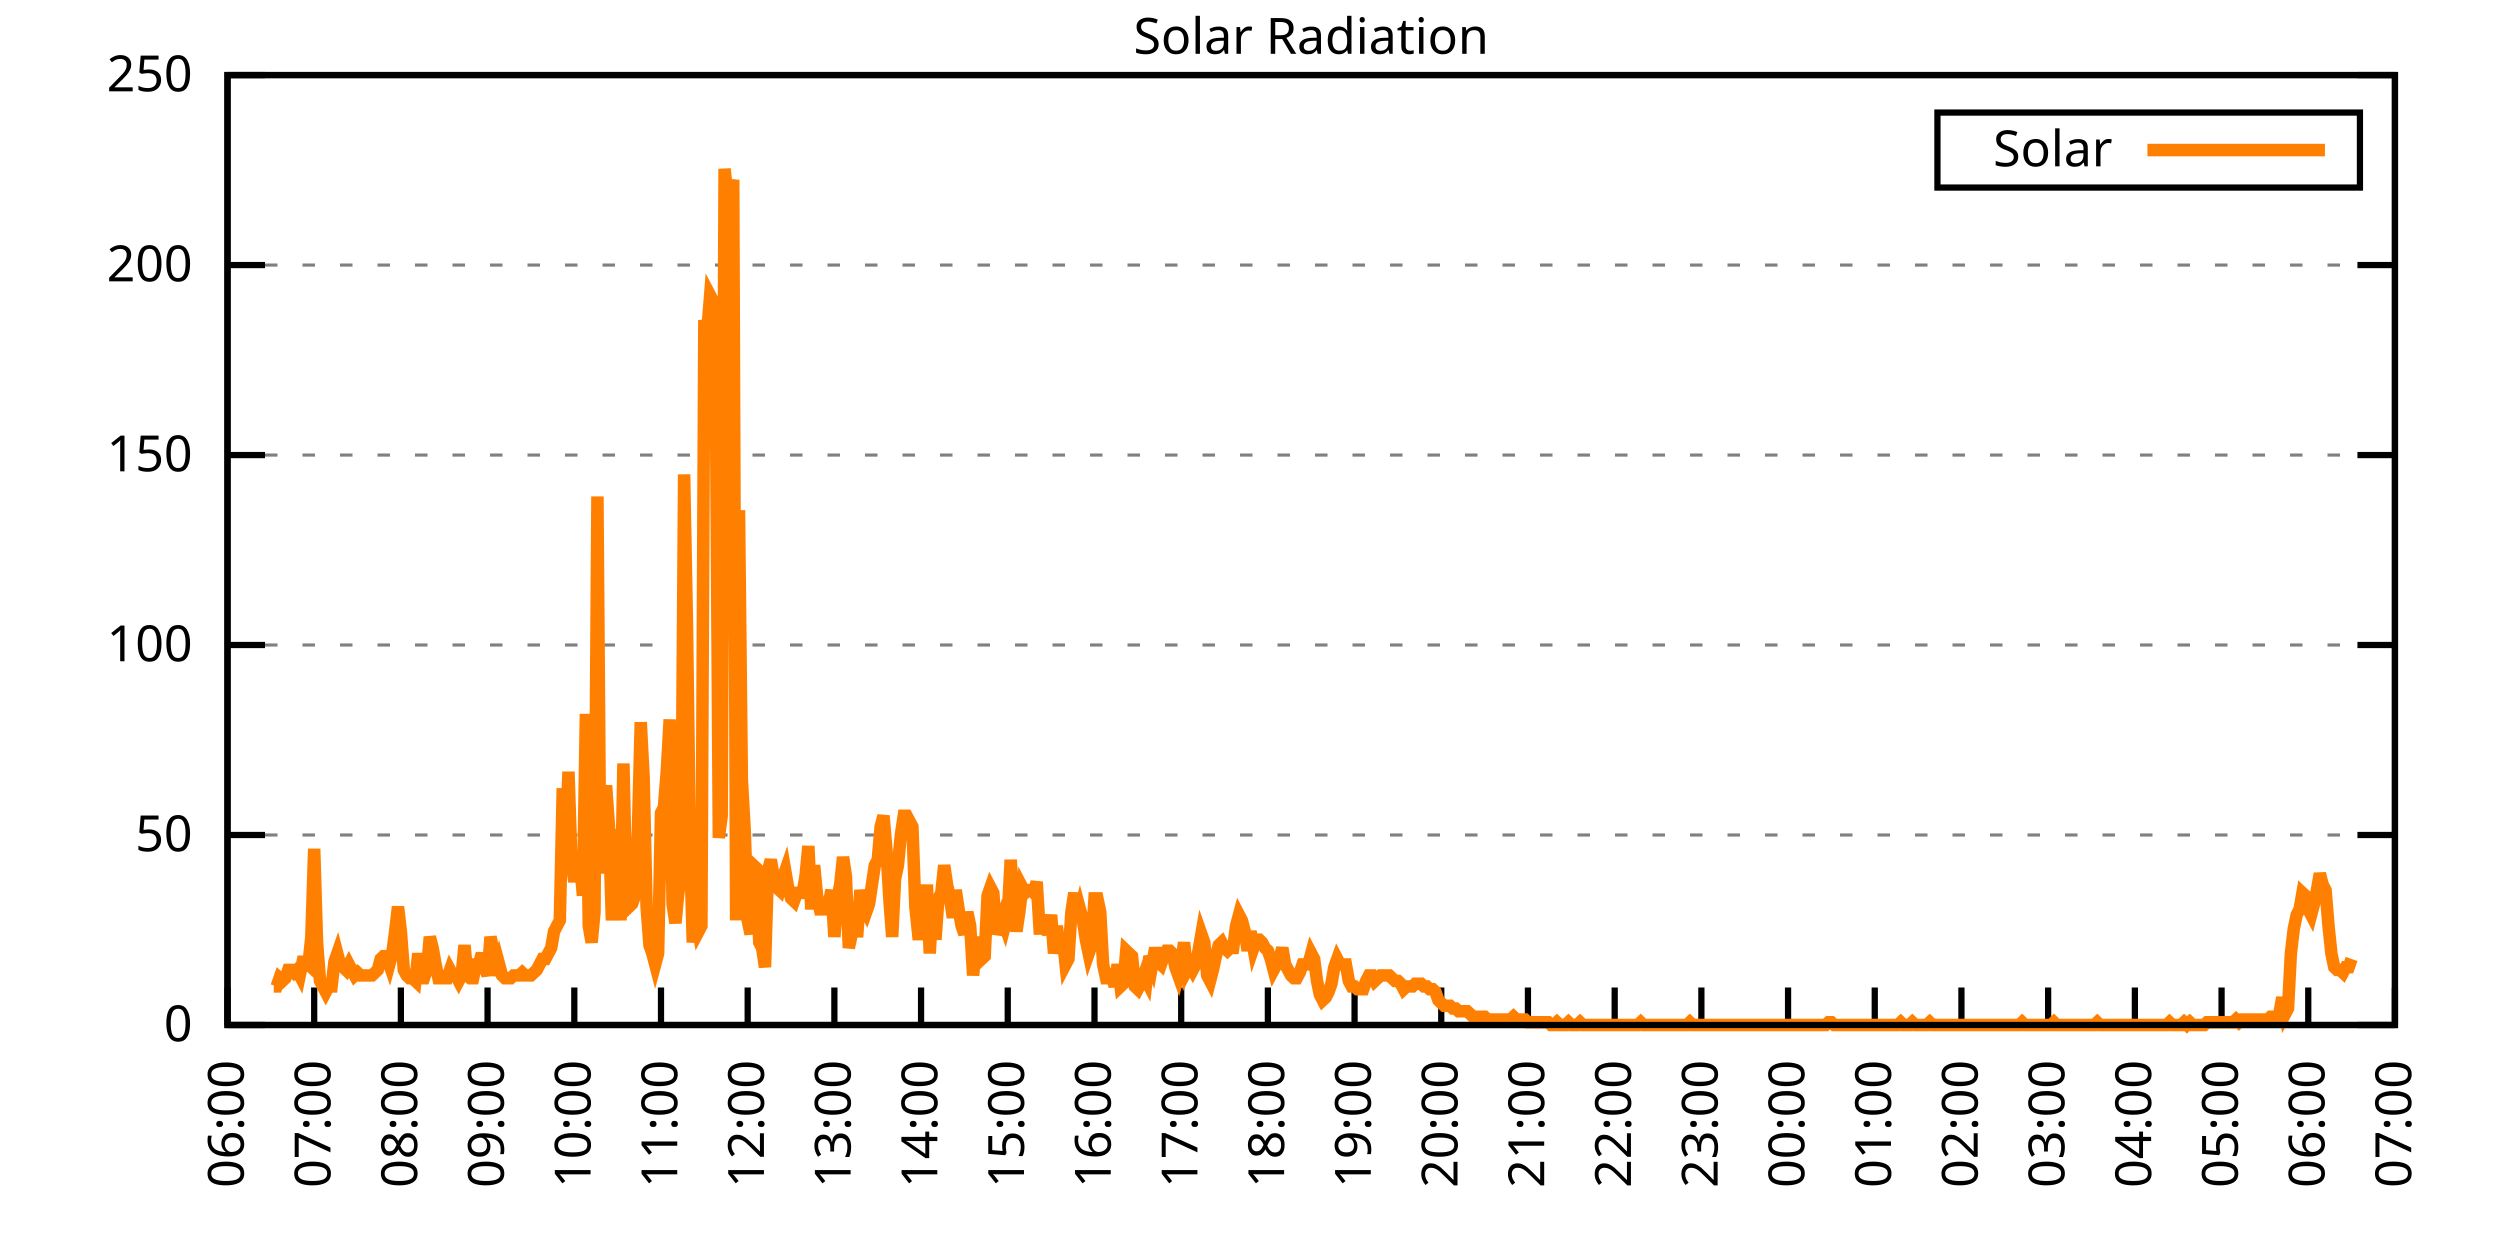
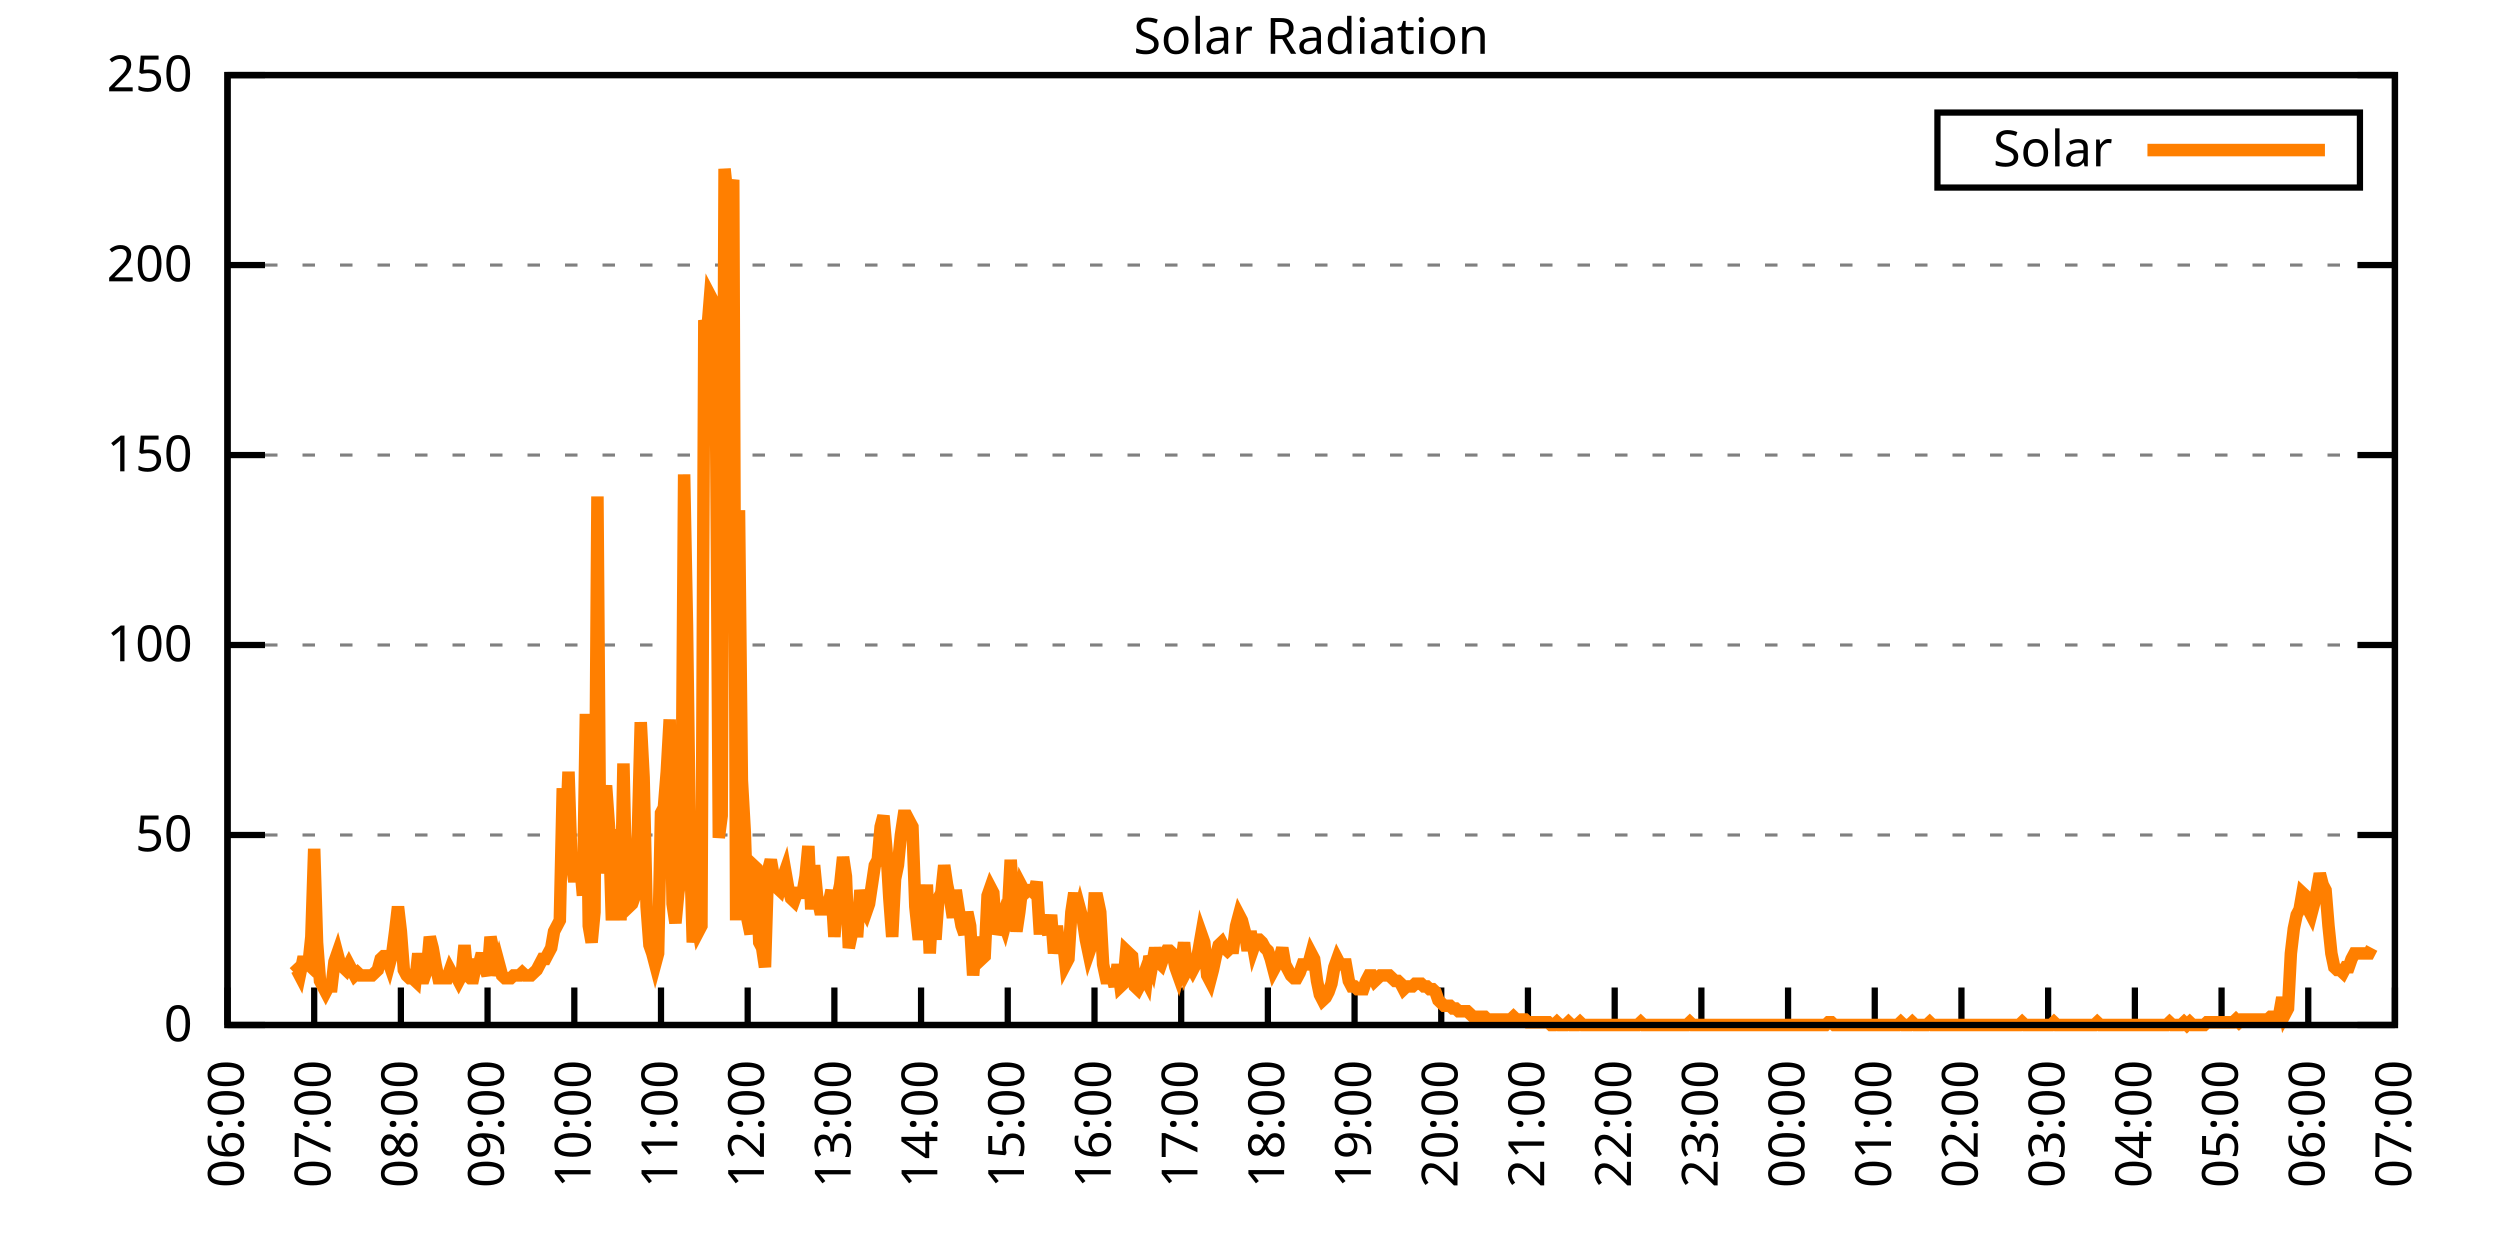
<svg xmlns="http://www.w3.org/2000/svg" xmlns:xlink="http://www.w3.org/1999/xlink" width="400" height="200" viewBox="0 0 400 200">
  <g id="gnuplot_canvas">
    <rect x="0" y="0" width="400" height="200" fill="none" />
    <defs>
      <circle id="gpDot" r="0.5" stroke-width="0.5" stroke="currentColor" />
      <path id="gpPt0" stroke-width="0.333" stroke="currentColor" d="M-1,0 h2 M0,-1 v2" />
      <path id="gpPt1" stroke-width="0.333" stroke="currentColor" d="M-1,-1 L1,1 M1,-1 L-1,1" />
      <path id="gpPt2" stroke-width="0.333" stroke="currentColor" d="M-1,0 L1,0 M0,-1 L0,1 M-1,-1 L1,1 M-1,1 L1,-1" />
      <rect id="gpPt3" stroke-width="0.333" stroke="currentColor" x="-1" y="-1" width="2" height="2" />
      <rect id="gpPt4" stroke-width="0.333" stroke="currentColor" fill="currentColor" x="-1" y="-1" width="2" height="2" />
      <circle id="gpPt5" stroke-width="0.333" stroke="currentColor" cx="0" cy="0" r="1" />
      <use xlink:href="#gpPt5" id="gpPt6" fill="currentColor" stroke="none" />
      <path id="gpPt7" stroke-width="0.333" stroke="currentColor" d="M0,-1.33 L-1.33,0.67 L1.33,0.67 z" />
      <use xlink:href="#gpPt7" id="gpPt8" fill="currentColor" stroke="none" />
      <use xlink:href="#gpPt7" id="gpPt9" stroke="currentColor" transform="rotate(180)" />
      <use xlink:href="#gpPt9" id="gpPt10" fill="currentColor" stroke="none" />
      <use xlink:href="#gpPt3" id="gpPt11" stroke="currentColor" transform="rotate(45)" />
      <use xlink:href="#gpPt11" id="gpPt12" fill="currentColor" stroke="none" />
      <path id="gpPt13" stroke-width="0.333" stroke="currentColor" d="M0,1.330 L1.265,0.411 L0.782,-1.067 L-0.782,-1.076 L-1.265,0.411 z" />
      <use xlink:href="#gpPt13" id="gpPt14" fill="currentColor" stroke="none" />
      <filter id="textbox" filterUnits="objectBoundingBox" x="0" y="0" height="1" width="1">
        <feFlood flood-color="white" flood-opacity="1" result="bgnd" />
        <feComposite in="SourceGraphic" in2="bgnd" operator="atop" />
      </filter>
      <filter id="greybox" filterUnits="objectBoundingBox" x="0" y="0" height="1" width="1">
        <feFlood flood-color="lightgrey" flood-opacity="1" result="grey" />
        <feComposite in="SourceGraphic" in2="grey" operator="atop" />
      </filter>
    </defs>
    <g fill="none" color="white" stroke="currentColor" stroke-width="1.00" stroke-linecap="butt" stroke-linejoin="miter">
</g>
    <g fill="none" color="black" stroke="currentColor" stroke-width="1.00" stroke-linecap="butt" stroke-linejoin="miter">
      <g stroke="none" shape-rendering="crispEdges">
        <polygon fill="rgb(255, 255, 255)" points="36.40,164.00 383.18,164.00 383.18,12.02 36.40,12.02 " />
      </g>
    </g>
    <g fill="none" color="black" stroke="currentColor" stroke-width="1.00" stroke-linecap="butt" stroke-linejoin="miter">
</g>
    <g fill="none" color="black" stroke="black" stroke-width="0.50" stroke-linecap="butt" stroke-linejoin="miter">
</g>
    <g fill="none" color="gray" stroke="currentColor" stroke-width="0.50" stroke-linecap="butt" stroke-linejoin="miter">
      <path stroke="gray" stroke-dasharray="2,4" class="gridline" d="M36.40,164.00 L383.19,164.00  " />
    </g>
    <g fill="none" color="gray" stroke="gray" stroke-width="1.00" stroke-linecap="butt" stroke-linejoin="miter">
</g>
    <g fill="none" color="black" stroke="currentColor" stroke-width="1.00" stroke-linecap="butt" stroke-linejoin="miter">
      <path stroke="black" d="M36.40,164.00 L42.40,164.00 M383.19,164.00 L377.19,164.00  " />
      <g transform="translate(30.80,166.60)" stroke="none" fill="black" font-family="Sans" font-size="8.00" text-anchor="end">
        <text>
          <tspan font-family="Sans"> 0</tspan>
        </text>
      </g>
    </g>
    <g fill="none" color="black" stroke="currentColor" stroke-width="1.00" stroke-linecap="butt" stroke-linejoin="miter">
</g>
    <g fill="none" color="black" stroke="black" stroke-width="0.50" stroke-linecap="butt" stroke-linejoin="miter">
</g>
    <g fill="none" color="gray" stroke="currentColor" stroke-width="0.50" stroke-linecap="butt" stroke-linejoin="miter">
      <path stroke="gray" stroke-dasharray="2,4" class="gridline" d="M36.40,133.60 L383.19,133.60  " />
    </g>
    <g fill="none" color="gray" stroke="gray" stroke-width="1.00" stroke-linecap="butt" stroke-linejoin="miter">
</g>
    <g fill="none" color="black" stroke="currentColor" stroke-width="1.00" stroke-linecap="butt" stroke-linejoin="miter">
      <path stroke="black" d="M36.40,133.60 L42.40,133.60 M383.19,133.60 L377.19,133.60  " />
      <g transform="translate(30.80,136.20)" stroke="none" fill="black" font-family="Sans" font-size="8.00" text-anchor="end">
        <text>
          <tspan font-family="Sans"> 50</tspan>
        </text>
      </g>
    </g>
    <g fill="none" color="black" stroke="currentColor" stroke-width="1.00" stroke-linecap="butt" stroke-linejoin="miter">
</g>
    <g fill="none" color="black" stroke="black" stroke-width="0.50" stroke-linecap="butt" stroke-linejoin="miter">
</g>
    <g fill="none" color="gray" stroke="currentColor" stroke-width="0.50" stroke-linecap="butt" stroke-linejoin="miter">
      <path stroke="gray" stroke-dasharray="2,4" class="gridline" d="M36.40,103.20 L383.19,103.20  " />
    </g>
    <g fill="none" color="gray" stroke="gray" stroke-width="1.00" stroke-linecap="butt" stroke-linejoin="miter">
</g>
    <g fill="none" color="black" stroke="currentColor" stroke-width="1.00" stroke-linecap="butt" stroke-linejoin="miter">
      <path stroke="black" d="M36.40,103.20 L42.40,103.20 M383.19,103.20 L377.19,103.20  " />
      <g transform="translate(30.80,105.80)" stroke="none" fill="black" font-family="Sans" font-size="8.00" text-anchor="end">
        <text>
          <tspan font-family="Sans"> 100</tspan>
        </text>
      </g>
    </g>
    <g fill="none" color="black" stroke="currentColor" stroke-width="1.00" stroke-linecap="butt" stroke-linejoin="miter">
</g>
    <g fill="none" color="black" stroke="black" stroke-width="0.50" stroke-linecap="butt" stroke-linejoin="miter">
</g>
    <g fill="none" color="gray" stroke="currentColor" stroke-width="0.50" stroke-linecap="butt" stroke-linejoin="miter">
      <path stroke="gray" stroke-dasharray="2,4" class="gridline" d="M36.40,72.81 L383.19,72.81  " />
    </g>
    <g fill="none" color="gray" stroke="gray" stroke-width="1.00" stroke-linecap="butt" stroke-linejoin="miter">
</g>
    <g fill="none" color="black" stroke="currentColor" stroke-width="1.00" stroke-linecap="butt" stroke-linejoin="miter">
      <path stroke="black" d="M36.40,72.81 L42.40,72.81 M383.19,72.81 L377.19,72.81  " />
      <g transform="translate(30.80,75.41)" stroke="none" fill="black" font-family="Sans" font-size="8.00" text-anchor="end">
        <text>
          <tspan font-family="Sans"> 150</tspan>
        </text>
      </g>
    </g>
    <g fill="none" color="black" stroke="currentColor" stroke-width="1.00" stroke-linecap="butt" stroke-linejoin="miter">
</g>
    <g fill="none" color="black" stroke="black" stroke-width="0.50" stroke-linecap="butt" stroke-linejoin="miter">
</g>
    <g fill="none" color="gray" stroke="currentColor" stroke-width="0.50" stroke-linecap="butt" stroke-linejoin="miter">
      <path stroke="gray" stroke-dasharray="2,4" class="gridline" d="M36.40,42.41 L383.19,42.41  " />
    </g>
    <g fill="none" color="gray" stroke="gray" stroke-width="1.00" stroke-linecap="butt" stroke-linejoin="miter">
</g>
    <g fill="none" color="black" stroke="currentColor" stroke-width="1.00" stroke-linecap="butt" stroke-linejoin="miter">
      <path stroke="black" d="M36.40,42.41 L42.40,42.41 M383.19,42.41 L377.19,42.41  " />
      <g transform="translate(30.80,45.01)" stroke="none" fill="black" font-family="Sans" font-size="8.00" text-anchor="end">
        <text>
          <tspan font-family="Sans"> 200</tspan>
        </text>
      </g>
    </g>
    <g fill="none" color="black" stroke="currentColor" stroke-width="1.00" stroke-linecap="butt" stroke-linejoin="miter">
</g>
    <g fill="none" color="black" stroke="black" stroke-width="0.50" stroke-linecap="butt" stroke-linejoin="miter">
</g>
    <g fill="none" color="gray" stroke="currentColor" stroke-width="0.50" stroke-linecap="butt" stroke-linejoin="miter">
      <path stroke="gray" stroke-dasharray="2,4" class="gridline" d="M36.40,12.01 L383.19,12.01  " />
    </g>
    <g fill="none" color="gray" stroke="gray" stroke-width="1.00" stroke-linecap="butt" stroke-linejoin="miter">
</g>
    <g fill="none" color="black" stroke="currentColor" stroke-width="1.00" stroke-linecap="butt" stroke-linejoin="miter">
      <path stroke="black" d="M36.40,12.01 L42.40,12.01 M383.19,12.01 L377.19,12.01  " />
      <g transform="translate(30.80,14.61)" stroke="none" fill="black" font-family="Sans" font-size="8.00" text-anchor="end">
        <text>
          <tspan font-family="Sans"> 250</tspan>
        </text>
      </g>
    </g>
    <g fill="none" color="black" stroke="currentColor" stroke-width="1.00" stroke-linecap="butt" stroke-linejoin="miter">
      <path stroke="black" d="M36.40,164.00 L36.40,158.00  " />
      <g transform="translate(39.00,169.60) rotate(270.00)" stroke="none" fill="black" font-family="Sans" font-size="8.00" text-anchor="end">
        <text>
          <tspan font-family="Sans">06:00</tspan>
        </text>
      </g>
    </g>
    <g fill="none" color="black" stroke="currentColor" stroke-width="1.00" stroke-linecap="butt" stroke-linejoin="miter">
      <path stroke="black" d="M50.27,164.00 L50.27,158.00  " />
      <g transform="translate(52.87,169.60) rotate(270.00)" stroke="none" fill="black" font-family="Sans" font-size="8.00" text-anchor="end">
        <text>
          <tspan font-family="Sans">07:00</tspan>
        </text>
      </g>
    </g>
    <g fill="none" color="black" stroke="currentColor" stroke-width="1.00" stroke-linecap="butt" stroke-linejoin="miter">
      <path stroke="black" d="M64.14,164.00 L64.14,158.00  " />
      <g transform="translate(66.74,169.60) rotate(270.00)" stroke="none" fill="black" font-family="Sans" font-size="8.00" text-anchor="end">
        <text>
          <tspan font-family="Sans">08:00</tspan>
        </text>
      </g>
    </g>
    <g fill="none" color="black" stroke="currentColor" stroke-width="1.00" stroke-linecap="butt" stroke-linejoin="miter">
      <path stroke="black" d="M78.01,164.00 L78.01,158.00  " />
      <g transform="translate(80.61,169.60) rotate(270.00)" stroke="none" fill="black" font-family="Sans" font-size="8.00" text-anchor="end">
        <text>
          <tspan font-family="Sans">09:00</tspan>
        </text>
      </g>
    </g>
    <g fill="none" color="black" stroke="currentColor" stroke-width="1.00" stroke-linecap="butt" stroke-linejoin="miter">
      <path stroke="black" d="M91.89,164.00 L91.89,158.00  " />
      <g transform="translate(94.49,169.60) rotate(270.00)" stroke="none" fill="black" font-family="Sans" font-size="8.00" text-anchor="end">
        <text>
          <tspan font-family="Sans">10:00</tspan>
        </text>
      </g>
    </g>
    <g fill="none" color="black" stroke="currentColor" stroke-width="1.00" stroke-linecap="butt" stroke-linejoin="miter">
      <path stroke="black" d="M105.76,164.00 L105.76,158.00  " />
      <g transform="translate(108.36,169.60) rotate(270.00)" stroke="none" fill="black" font-family="Sans" font-size="8.00" text-anchor="end">
        <text>
          <tspan font-family="Sans">11:00</tspan>
        </text>
      </g>
    </g>
    <g fill="none" color="black" stroke="currentColor" stroke-width="1.00" stroke-linecap="butt" stroke-linejoin="miter">
      <path stroke="black" d="M119.63,164.00 L119.63,158.00  " />
      <g transform="translate(122.23,169.60) rotate(270.00)" stroke="none" fill="black" font-family="Sans" font-size="8.00" text-anchor="end">
        <text>
          <tspan font-family="Sans">12:00</tspan>
        </text>
      </g>
    </g>
    <g fill="none" color="black" stroke="currentColor" stroke-width="1.00" stroke-linecap="butt" stroke-linejoin="miter">
      <path stroke="black" d="M133.50,164.00 L133.50,158.00  " />
      <g transform="translate(136.10,169.60) rotate(270.00)" stroke="none" fill="black" font-family="Sans" font-size="8.00" text-anchor="end">
        <text>
          <tspan font-family="Sans">13:00</tspan>
        </text>
      </g>
    </g>
    <g fill="none" color="black" stroke="currentColor" stroke-width="1.00" stroke-linecap="butt" stroke-linejoin="miter">
      <path stroke="black" d="M147.37,164.00 L147.37,158.00  " />
      <g transform="translate(149.97,169.60) rotate(270.00)" stroke="none" fill="black" font-family="Sans" font-size="8.00" text-anchor="end">
        <text>
          <tspan font-family="Sans">14:00</tspan>
        </text>
      </g>
    </g>
    <g fill="none" color="black" stroke="currentColor" stroke-width="1.00" stroke-linecap="butt" stroke-linejoin="miter">
      <path stroke="black" d="M161.24,164.00 L161.24,158.00  " />
      <g transform="translate(163.84,169.60) rotate(270.00)" stroke="none" fill="black" font-family="Sans" font-size="8.00" text-anchor="end">
        <text>
          <tspan font-family="Sans">15:00</tspan>
        </text>
      </g>
    </g>
    <g fill="none" color="black" stroke="currentColor" stroke-width="1.00" stroke-linecap="butt" stroke-linejoin="miter">
      <path stroke="black" d="M175.12,164.00 L175.12,158.00  " />
      <g transform="translate(177.72,169.60) rotate(270.00)" stroke="none" fill="black" font-family="Sans" font-size="8.00" text-anchor="end">
        <text>
          <tspan font-family="Sans">16:00</tspan>
        </text>
      </g>
    </g>
    <g fill="none" color="black" stroke="currentColor" stroke-width="1.00" stroke-linecap="butt" stroke-linejoin="miter">
      <path stroke="black" d="M188.99,164.00 L188.99,158.00  " />
      <g transform="translate(191.59,169.60) rotate(270.00)" stroke="none" fill="black" font-family="Sans" font-size="8.00" text-anchor="end">
        <text>
          <tspan font-family="Sans">17:00</tspan>
        </text>
      </g>
    </g>
    <g fill="none" color="black" stroke="currentColor" stroke-width="1.00" stroke-linecap="butt" stroke-linejoin="miter">
      <path stroke="black" d="M202.86,164.00 L202.86,158.00  " />
      <g transform="translate(205.46,169.60) rotate(270.00)" stroke="none" fill="black" font-family="Sans" font-size="8.00" text-anchor="end">
        <text>
          <tspan font-family="Sans">18:00</tspan>
        </text>
      </g>
    </g>
    <g fill="none" color="black" stroke="currentColor" stroke-width="1.00" stroke-linecap="butt" stroke-linejoin="miter">
      <path stroke="black" d="M216.73,164.00 L216.73,158.00  " />
      <g transform="translate(219.33,169.60) rotate(270.00)" stroke="none" fill="black" font-family="Sans" font-size="8.00" text-anchor="end">
        <text>
          <tspan font-family="Sans">19:00</tspan>
        </text>
      </g>
    </g>
    <g fill="none" color="black" stroke="currentColor" stroke-width="1.00" stroke-linecap="butt" stroke-linejoin="miter">
      <path stroke="black" d="M230.60,164.00 L230.60,158.00  " />
      <g transform="translate(233.20,169.60) rotate(270.00)" stroke="none" fill="black" font-family="Sans" font-size="8.00" text-anchor="end">
        <text>
          <tspan font-family="Sans">20:00</tspan>
        </text>
      </g>
    </g>
    <g fill="none" color="black" stroke="currentColor" stroke-width="1.00" stroke-linecap="butt" stroke-linejoin="miter">
      <path stroke="black" d="M244.47,164.00 L244.47,158.00  " />
      <g transform="translate(247.07,169.60) rotate(270.00)" stroke="none" fill="black" font-family="Sans" font-size="8.00" text-anchor="end">
        <text>
          <tspan font-family="Sans">21:00</tspan>
        </text>
      </g>
    </g>
    <g fill="none" color="black" stroke="currentColor" stroke-width="1.00" stroke-linecap="butt" stroke-linejoin="miter">
      <path stroke="black" d="M258.35,164.00 L258.35,158.00  " />
      <g transform="translate(260.95,169.60) rotate(270.00)" stroke="none" fill="black" font-family="Sans" font-size="8.00" text-anchor="end">
        <text>
          <tspan font-family="Sans">22:00</tspan>
        </text>
      </g>
    </g>
    <g fill="none" color="black" stroke="currentColor" stroke-width="1.00" stroke-linecap="butt" stroke-linejoin="miter">
      <path stroke="black" d="M272.22,164.00 L272.22,158.00  " />
      <g transform="translate(274.82,169.60) rotate(270.00)" stroke="none" fill="black" font-family="Sans" font-size="8.00" text-anchor="end">
        <text>
          <tspan font-family="Sans">23:00</tspan>
        </text>
      </g>
    </g>
    <g fill="none" color="black" stroke="currentColor" stroke-width="1.00" stroke-linecap="butt" stroke-linejoin="miter">
      <path stroke="black" d="M286.09,164.00 L286.09,158.00  " />
      <g transform="translate(288.69,169.60) rotate(270.00)" stroke="none" fill="black" font-family="Sans" font-size="8.00" text-anchor="end">
        <text>
          <tspan font-family="Sans">00:00</tspan>
        </text>
      </g>
    </g>
    <g fill="none" color="black" stroke="currentColor" stroke-width="1.00" stroke-linecap="butt" stroke-linejoin="miter">
      <path stroke="black" d="M299.96,164.00 L299.96,158.00  " />
      <g transform="translate(302.56,169.60) rotate(270.00)" stroke="none" fill="black" font-family="Sans" font-size="8.00" text-anchor="end">
        <text>
          <tspan font-family="Sans">01:00</tspan>
        </text>
      </g>
    </g>
    <g fill="none" color="black" stroke="currentColor" stroke-width="1.00" stroke-linecap="butt" stroke-linejoin="miter">
      <path stroke="black" d="M313.83,164.00 L313.83,158.00  " />
      <g transform="translate(316.43,169.60) rotate(270.00)" stroke="none" fill="black" font-family="Sans" font-size="8.00" text-anchor="end">
        <text>
          <tspan font-family="Sans">02:00</tspan>
        </text>
      </g>
    </g>
    <g fill="none" color="black" stroke="currentColor" stroke-width="1.00" stroke-linecap="butt" stroke-linejoin="miter">
      <path stroke="black" d="M327.70,164.00 L327.70,158.00  " />
      <g transform="translate(330.30,169.60) rotate(270.00)" stroke="none" fill="black" font-family="Sans" font-size="8.00" text-anchor="end">
        <text>
          <tspan font-family="Sans">03:00</tspan>
        </text>
      </g>
    </g>
    <g fill="none" color="black" stroke="currentColor" stroke-width="1.00" stroke-linecap="butt" stroke-linejoin="miter">
      <path stroke="black" d="M341.58,164.00 L341.58,158.00  " />
      <g transform="translate(344.18,169.60) rotate(270.00)" stroke="none" fill="black" font-family="Sans" font-size="8.00" text-anchor="end">
        <text>
          <tspan font-family="Sans">04:00</tspan>
        </text>
      </g>
    </g>
    <g fill="none" color="black" stroke="currentColor" stroke-width="1.00" stroke-linecap="butt" stroke-linejoin="miter">
      <path stroke="black" d="M355.45,164.00 L355.45,158.00  " />
      <g transform="translate(358.05,169.60) rotate(270.00)" stroke="none" fill="black" font-family="Sans" font-size="8.00" text-anchor="end">
        <text>
          <tspan font-family="Sans">05:00</tspan>
        </text>
      </g>
    </g>
    <g fill="none" color="black" stroke="currentColor" stroke-width="1.00" stroke-linecap="butt" stroke-linejoin="miter">
      <path stroke="black" d="M369.32,164.00 L369.32,158.00  " />
      <g transform="translate(371.92,169.60) rotate(270.00)" stroke="none" fill="black" font-family="Sans" font-size="8.00" text-anchor="end">
        <text>
          <tspan font-family="Sans">06:00</tspan>
        </text>
      </g>
    </g>
    <g fill="none" color="black" stroke="currentColor" stroke-width="1.00" stroke-linecap="butt" stroke-linejoin="miter">
      <path stroke="black" d="M383.19,164.00 L383.19,158.00  " />
      <g transform="translate(385.79,169.60) rotate(270.00)" stroke="none" fill="black" font-family="Sans" font-size="8.00" text-anchor="end">
        <text>
          <tspan font-family="Sans">07:00</tspan>
        </text>
      </g>
    </g>
    <g fill="none" color="black" stroke="currentColor" stroke-width="1.00" stroke-linecap="butt" stroke-linejoin="miter">
</g>
    <g fill="none" color="black" stroke="currentColor" stroke-width="1.00" stroke-linecap="butt" stroke-linejoin="miter">
      <path stroke="black" d="M36.40,12.01 L36.40,164.00 L383.19,164.00 L383.19,12.01 L36.40,12.01 Z  " />
    </g>
    <g fill="none" color="black" stroke="currentColor" stroke-width="1.00" stroke-linecap="butt" stroke-linejoin="miter">
</g>
    <g fill="none" color="black" stroke="currentColor" stroke-width="1.00" stroke-linecap="butt" stroke-linejoin="miter">
      <path stroke="black" d="M309.99,30.01 L309.99,18.01 L377.59,18.01 L377.59,30.01 L309.99,30.01 Z  " />
    </g>
    <g id="Solar_Radiation_plot_1">
      <g fill="none" color="white" stroke="black" stroke-width="2.00" stroke-linecap="butt" stroke-linejoin="miter">
</g>
      <g fill="none" color="black" stroke="currentColor" stroke-width="2.00" stroke-linecap="butt" stroke-linejoin="miter">
        <g transform="translate(337.99,26.61)" stroke="none" fill="black" font-family="Sans" font-size="8.00" text-anchor="end">
          <text>
            <tspan font-family="Sans">Solar</tspan>
          </text>
        </g>
      </g>
      <g fill="none" color="black" stroke="currentColor" stroke-width="2.00" stroke-linecap="butt" stroke-linejoin="miter">
-         <path stroke="rgb(255, 127,   0)" d="M343.59,24.01 L371.99,24.01 M43.80,157.83 L44.26,157.83 L44.72,156.51 L45.19,156.95 L45.65,156.51 L46.11,155.19   L46.57,155.19 L47.03,155.63 L47.50,155.19 L47.96,156.07 L48.42,153.87 L48.88,153.87 L49.35,154.31 L49.81,149.90   L50.27,135.81 L50.73,150.79 L51.20,156.95 L51.66,157.83 L52.12,158.71 L52.58,157.83 L53.05,157.83 L53.51,153.87   L53.97,152.55 L54.43,154.31 L54.90,154.75 L55.36,155.19 L55.82,154.31 L56.28,155.19 L56.75,156.07 L57.21,155.63   L57.67,156.07 L58.13,156.07 L58.59,156.07 L59.06,156.07 L59.52,156.07 L59.98,155.63 L60.44,155.19 L60.91,153.43   L61.37,152.99 L61.83,152.99 L62.29,154.31 L62.76,152.55 L63.22,149.02 L63.68,145.06 L64.14,149.02 L64.61,155.19   L65.07,156.07 L65.53,156.51 L65.99,156.51 L66.46,156.95 L66.92,152.55 L67.38,156.51 L67.84,156.51 L68.30,155.19   L68.77,149.90 L69.23,151.67 L69.69,154.31 L70.15,156.51 L70.62,156.51 L71.08,156.51 L71.54,156.51 L72.00,155.19   L72.47,156.07 L72.93,156.07 L73.39,156.95 L73.85,156.07 L74.32,151.23 L74.78,156.07 L75.24,156.51 L75.70,156.51   L76.17,154.31 L76.63,154.31 L77.09,152.55 L77.55,154.75 L78.01,156.07 L78.48,149.90 L78.94,152.11 L79.40,156.07   L79.86,154.31 L80.33,156.07 L80.79,156.51 L81.25,156.51 L81.71,156.51 L82.18,156.07 L82.64,156.07 L83.10,156.07   L83.56,155.63 L84.03,156.07 L84.49,156.07 L84.95,156.07 L85.41,155.63 L85.88,155.19 L86.34,154.31 L86.80,153.43   L87.26,153.43 L87.72,152.55 L88.19,151.67 L88.65,149.02 L89.11,148.14 L89.57,147.26 L90.04,126.12 L90.50,134.93   L90.96,123.47 L91.42,137.57 L91.89,141.09 L92.35,138.01 L92.81,138.01 L93.27,143.30 L93.74,114.22 L94.20,148.14   L94.66,150.79 L95.12,145.94 L95.59,79.43 L96.05,139.77 L96.51,129.64 L96.97,125.68 L97.44,132.28 L97.90,147.26   L98.36,132.73 L98.82,135.81 L99.28,147.26 L99.75,122.15 L100.21,143.30 L100.67,145.06 L101.13,144.62 L101.60,143.30   L102.06,133.17 L102.52,115.55 L102.98,124.36 L103.45,145.06 L103.91,151.23 L104.37,152.55 L104.83,154.31 L105.30,152.55   L105.76,130.08 L106.22,129.20 L106.68,123.47 L107.15,115.11 L107.61,144.62 L108.07,147.70 L108.53,142.86 L108.99,139.77   L109.46,75.90 L109.92,100.13 L110.38,134.49 L110.84,150.79 L111.31,146.38 L111.77,149.02 L112.23,148.14 L112.69,51.23   L113.16,53.00 L113.62,47.27 L114.08,48.15 L114.54,62.69 L115.01,134.05 L115.47,130.52 L115.93,27.01 L116.39,31.41   L116.86,30.97 L117.32,28.77 L117.78,147.26 L118.24,81.63 L118.70,124.80 L119.17,133.17 L119.63,147.26 L120.09,149.46   L120.55,138.45 L121.02,138.89 L121.48,150.79 L121.94,151.67 L122.40,154.75 L122.87,139.33 L123.33,137.57 L123.79,140.21   L124.25,141.98 L124.72,142.42 L125.18,140.65 L125.64,139.33 L126.10,141.98 L126.57,143.74 L127.03,144.18 L127.49,142.86   L127.95,142.86 L128.41,142.86 L128.88,140.21 L129.34,135.37 L129.80,145.50 L130.26,138.45 L130.73,143.30 L131.19,145.50   L131.65,145.50 L132.11,145.50 L132.58,144.62 L133.04,142.42 L133.50,149.90 L133.96,143.74 L134.43,141.54 L134.89,137.13   L135.35,140.21 L135.81,151.67 L136.28,149.46 L136.74,149.02 L137.20,149.02 L137.66,142.42 L138.13,145.06 L138.59,145.94   L139.05,144.62 L139.51,141.54 L139.97,138.45 L140.44,137.57 L140.90,132.28 L141.36,130.52 L141.82,135.81 L142.29,143.74   L142.75,149.90 L143.21,140.65 L143.67,138.45 L144.14,133.61 L144.60,130.52 L145.06,130.52 L145.52,131.40 L145.99,132.28   L146.45,145.06 L146.91,149.46 L147.37,149.46 L147.84,149.46 L148.30,141.54 L148.76,152.55 L149.22,144.18 L149.68,150.34   L150.15,143.74 L150.61,142.86 L151.07,138.45 L151.53,141.54 L152.00,143.74 L152.46,146.82 L152.92,142.42 L153.38,145.50   L153.85,148.14 L154.31,149.46 L154.77,145.94 L155.23,148.14 L155.70,156.07 L156.16,150.79 L156.62,150.79 L157.08,153.43   L157.55,152.99 L158.01,143.30 L158.47,141.98 L158.93,142.86 L159.39,149.46 L159.86,148.14 L160.32,146.82 L160.78,148.14   L161.24,146.38 L161.71,137.57 L162.17,144.62 L162.63,149.02 L163.09,145.94 L163.56,141.98 L164.02,142.86 L164.48,142.42   L164.94,142.42 L165.41,142.86 L165.87,141.09 L166.33,148.58 L166.79,148.58 L167.26,148.14 L167.72,149.46 L168.18,146.38   L168.64,152.55 L169.10,148.14 L169.57,152.55 L170.03,149.90 L170.49,154.31 L170.95,153.43 L171.42,145.94 L171.88,142.86   L172.34,147.26 L172.80,145.50 L173.27,147.26 L173.73,150.34 L174.19,152.55 L174.65,151.23 L175.12,143.74 L175.58,143.74   L176.04,145.94 L176.50,154.31 L176.97,156.51 L177.43,156.51 L177.89,156.07 L178.35,157.83 L178.82,154.31 L179.28,157.83   L179.74,157.39 L180.20,152.11 L180.66,152.55 L181.13,152.99 L181.59,157.83 L182.05,158.27 L182.51,157.39 L182.98,156.07   L183.44,156.95 L183.90,152.99 L184.36,154.31 L184.83,151.67 L185.29,153.87 L185.75,154.31 L186.21,152.99 L186.68,152.11   L187.14,152.11 L187.60,152.55 L188.06,154.75 L188.53,156.07 L188.99,154.31 L189.45,150.79 L189.91,155.19 L190.37,154.31   L190.84,155.19 L191.30,154.31 L191.76,152.11 L192.22,149.46 L192.69,150.79 L193.15,156.07 L193.61,156.95 L194.07,155.19   L194.54,152.99 L195.00,151.23 L195.46,150.79 L195.92,151.67 L196.39,152.11 L196.85,151.67 L197.31,151.67 L197.77,148.14   L198.24,146.38 L198.70,147.26 L199.16,149.02 L199.62,152.11 L200.08,149.02 L200.55,151.67 L201.01,150.34 L201.47,150.34   L201.93,150.79 L202.40,151.67 L202.86,152.11 L203.32,153.43 L203.78,155.19 L204.25,154.31 L204.71,153.43 L205.17,151.67   L205.63,154.31 L206.10,155.19 L206.56,156.07 L207.02,156.51 L207.48,156.51 L207.95,155.63 L208.41,154.31 L208.87,154.31   L209.33,154.31 L209.80,152.55 L210.26,153.43 L210.72,156.95 L211.18,159.15 L211.64,160.04 L212.11,159.60 L212.57,158.71   L213.03,157.39 L213.49,154.75 L213.96,153.43 L214.42,154.31 L214.88,154.31 L215.34,154.31 L215.81,156.95 L216.27,157.83   L216.73,157.83 L217.19,158.27 L217.66,158.27 L218.12,158.27 L218.58,156.95 L219.04,156.07 L219.51,156.07 L219.97,156.95   L220.43,156.51 L220.89,156.07 L221.35,156.07 L221.82,156.07 L222.28,156.07 L222.74,156.51 L223.20,156.95 L223.67,156.95   L224.13,157.39 L224.59,158.27 L225.05,157.83 L225.52,157.83 L225.98,157.83 L226.44,157.39 L226.90,157.39 L227.37,157.39   L227.83,157.83 L228.29,157.83 L228.75,158.27 L229.22,158.27 L229.68,158.71 L230.14,160.04 L230.60,160.48 L231.06,160.92   L231.53,160.92 L231.99,160.92 L232.45,161.36 L232.91,161.36 L233.38,161.80 L233.84,161.80 L234.30,161.80 L234.76,161.80   L235.23,162.24 L235.69,162.68 L236.15,162.68 L236.61,162.68 L237.08,162.68 L237.54,162.68 L238.00,163.12 L238.46,163.12   L238.93,163.12 L239.39,163.12 L239.85,163.12 L240.31,163.12 L240.77,163.12 L241.24,163.12 L241.70,163.12 L242.16,162.68   L242.62,163.12 L243.09,163.12 L243.55,163.12 L244.01,163.12 L244.47,163.56 L244.94,163.56 L245.40,163.56 L245.86,163.56   L246.32,163.56 L246.79,163.56 L247.25,163.56 L247.71,163.56 L248.17,164.00 L248.64,164.00 L249.10,163.56 L249.56,164.00   L250.02,164.00 L250.49,164.00 L250.95,163.56 L251.41,164.00 L251.87,164.00 L252.33,164.00 L252.80,163.56 L253.26,164.00   L253.72,164.00 L254.18,164.00 L254.65,164.00 L255.11,164.00 L255.57,164.00 L256.03,164.00 L256.50,164.00 L256.96,164.00   L257.42,164.00 L257.88,164.00 L258.35,164.00 L258.81,164.00 L259.27,164.00 L259.73,164.00 L260.20,164.00 L260.66,164.00   L261.12,164.00 L261.58,164.00 L262.04,164.00 L262.51,163.56 L262.97,164.00 L263.43,164.00 L263.89,164.00 L264.36,164.00   L264.82,164.00 L265.28,164.00 L265.74,164.00 L266.21,164.00 L266.67,164.00 L267.13,164.00 L267.59,164.00 L268.06,164.00   L268.52,164.00 L268.98,164.00 L269.44,164.00 L269.91,164.00 L270.37,163.56 L270.83,164.00 L271.29,164.00 L271.75,164.00   L272.22,164.00 L272.68,164.00 L273.14,164.00 L273.60,164.00 L274.07,164.00 L274.53,164.00 L274.99,164.00 L275.45,164.00   L275.92,164.00 L276.38,164.00 L276.84,164.00 L277.30,164.00 L277.77,164.00 L278.23,164.00 L278.69,164.00 L279.15,164.00   L279.62,164.00 L280.08,164.00 L280.54,164.00 L281.00,164.00 L281.46,164.00 L281.93,164.00 L282.39,164.00 L282.85,164.00   L283.31,164.00 L283.78,164.00 L284.24,164.00 L284.70,164.00 L285.16,164.00 L285.63,164.00 L286.09,164.00 L286.55,164.00   L287.01,164.00 L287.48,164.00 L287.94,164.00 L288.40,164.00 L288.86,164.00 L289.33,164.00 L289.79,164.00 L290.25,164.00   L290.71,164.00 L291.18,164.00 L291.64,164.00 L292.10,164.00 L292.56,163.56 L293.02,163.56 L293.49,164.00 L293.95,164.00   L294.41,164.00 L294.87,164.00 L295.34,164.00 L295.80,164.00 L296.26,164.00 L296.72,164.00 L297.19,164.00 L297.65,164.00   L298.11,164.00 L298.57,164.00 L299.04,164.00 L299.50,164.00 L299.96,164.00 L300.42,164.00 L300.89,164.00 L301.35,164.00   L301.81,164.00 L302.27,164.00 L302.73,164.00 L303.20,164.00 L303.66,164.00 L304.12,163.56 L304.58,164.00 L305.05,164.00   L305.51,164.00 L305.97,163.56 L306.43,164.00 L306.90,164.00 L307.36,164.00 L307.82,164.00 L308.28,164.00 L308.75,163.56   L309.21,164.00 L309.67,164.00 L310.13,164.00 L310.60,164.00 L311.06,164.00 L311.52,164.00 L311.98,164.00 L312.44,164.00   L312.91,164.00 L313.37,164.00 L313.83,164.00 L314.29,164.00 L314.76,164.00 L315.22,164.00 L315.68,164.00 L316.14,164.00   L316.61,164.00 L317.07,164.00 L317.53,164.00 L317.99,164.00 L318.46,164.00 L318.92,164.00 L319.38,164.00 L319.84,164.00   L320.31,164.00 L320.77,164.00 L321.23,164.00 L321.69,164.00 L322.15,164.00 L322.62,164.00 L323.08,164.00 L323.54,163.56   L324.00,164.00 L324.47,164.00 L324.93,164.00 L325.39,164.00 L325.85,164.00 L326.32,164.00 L326.78,164.00 L327.24,164.00   L327.70,164.00 L328.17,164.00 L328.63,163.56 L329.09,164.00 L329.55,164.00 L330.02,164.00 L330.48,164.00 L330.94,164.00   L331.40,164.00 L331.87,164.00 L332.33,164.00 L332.79,164.00 L333.25,164.00 L333.71,164.00 L334.18,164.00 L334.64,164.00   L335.10,164.00 L335.56,163.56 L336.03,164.00 L336.49,164.00 L336.95,164.00 L337.41,164.00 L337.88,164.00 L338.34,164.00   L338.80,164.00 L339.26,164.00 L339.73,164.00 L340.19,164.00 L340.65,164.00 L341.11,164.00 L341.58,164.00 L342.04,164.00   L342.50,164.00 L342.96,164.00 L343.42,164.00 L343.89,164.00 L344.35,164.00 L344.81,164.00 L345.27,164.00 L345.74,164.00   L346.20,164.00 L346.66,164.00 L347.12,163.56 L347.59,164.00 L348.05,164.00 L348.51,164.00 L348.97,164.00 L349.44,163.56   L349.90,164.00 L350.36,163.56 L350.82,164.00 L351.29,164.00 L351.75,164.00 L352.21,164.00 L352.67,164.00 L353.13,163.56   L353.60,163.56 L354.06,163.56 L354.52,163.56 L354.98,163.56 L355.45,163.56 L355.91,163.56 L356.37,163.56 L356.83,163.56   L357.30,163.56 L357.76,163.12 L358.22,163.56 L358.68,163.12 L359.15,163.12 L359.61,163.12 L360.07,163.12 L360.53,163.12   L361.00,163.12 L361.46,163.12 L361.92,163.12 L362.38,163.12 L362.84,163.12 L363.31,162.68 L363.77,162.68 L364.23,162.68   L364.69,162.24 L365.16,159.60 L365.62,162.24 L366.08,161.36 L366.54,152.55 L367.01,148.58 L367.47,146.38 L367.93,145.50   L368.39,142.86 L368.86,143.30 L369.32,145.50 L369.78,146.38 L370.24,144.62 L370.71,142.42 L371.17,139.77 L371.63,141.54   L372.09,142.42 L372.56,148.14 L373.02,152.55 L373.48,154.75 L373.94,155.19 L374.40,155.19 L374.87,155.63 L375.33,154.75   L375.79,154.75 L376.25,153.43  " />
+         <path stroke="rgb(255, 127,   0)" d="M343.59,24.01 L371.99,24.01 M47.03,155.63 L47.50,155.19 L47.96,156.07 L48.42,153.87 L48.88,153.87 L49.35,154.31   L49.81,149.90 L50.27,135.81 L50.73,150.79 L51.20,156.95 L51.66,157.83 L52.12,158.71 L52.58,157.83 L53.05,157.83   L53.51,153.87 L53.97,152.55 L54.43,154.31 L54.90,154.75 L55.36,155.19 L55.82,154.31 L56.28,155.19 L56.75,156.07   L57.21,155.63 L57.67,156.07 L58.13,156.07 L58.59,156.07 L59.06,156.07 L59.52,156.07 L59.98,155.63 L60.44,155.19   L60.91,153.43 L61.37,152.99 L61.83,152.99 L62.29,154.31 L62.76,152.55 L63.22,149.02 L63.68,145.06 L64.14,149.02   L64.61,155.19 L65.07,156.07 L65.53,156.51 L65.99,156.51 L66.46,156.95 L66.92,152.55 L67.38,156.51 L67.84,156.51   L68.30,155.19 L68.77,149.90 L69.23,151.67 L69.69,154.31 L70.15,156.51 L70.62,156.51 L71.08,156.51 L71.54,156.51   L72.00,155.19 L72.47,156.07 L72.93,156.07 L73.39,156.95 L73.85,156.07 L74.32,151.23 L74.78,156.07 L75.24,156.51   L75.70,156.51 L76.17,154.31 L76.63,154.31 L77.09,152.55 L77.55,154.75 L78.01,156.07 L78.48,149.90 L78.94,152.11   L79.40,156.07 L79.86,154.31 L80.33,156.07 L80.79,156.51 L81.25,156.51 L81.71,156.51 L82.18,156.07 L82.64,156.07   L83.10,156.07 L83.56,155.63 L84.03,156.07 L84.49,156.07 L84.95,156.07 L85.41,155.63 L85.88,155.19 L86.34,154.31   L86.80,153.43 L87.26,153.43 L87.72,152.55 L88.19,151.67 L88.65,149.02 L89.11,148.14 L89.57,147.26 L90.04,126.12   L90.50,134.93 L90.96,123.47 L91.42,137.57 L91.89,141.09 L92.35,138.01 L92.81,138.01 L93.27,143.30 L93.74,114.22   L94.20,148.14 L94.66,150.79 L95.12,145.94 L95.59,79.43 L96.05,139.77 L96.51,129.64 L96.97,125.68 L97.44,132.28   L97.90,147.26 L98.36,132.73 L98.82,135.81 L99.28,147.26 L99.75,122.15 L100.21,143.30 L100.67,145.06 L101.13,144.62   L101.60,143.30 L102.06,133.17 L102.52,115.55 L102.98,124.36 L103.45,145.06 L103.91,151.23 L104.37,152.55 L104.83,154.31   L105.30,152.55 L105.76,130.08 L106.22,129.20 L106.68,123.47 L107.15,115.11 L107.61,144.62 L108.07,147.70 L108.53,142.86   L108.99,139.77 L109.46,75.90 L109.92,100.13 L110.38,134.49 L110.84,150.79 L111.31,146.38 L111.77,149.02 L112.23,148.14   L112.69,51.23 L113.16,53.00 L113.62,47.27 L114.08,48.15 L114.54,62.69 L115.01,134.05 L115.47,130.52 L115.93,27.01   L116.39,31.41 L116.86,30.97 L117.32,28.77 L117.78,147.26 L118.24,81.63 L118.70,124.80 L119.17,133.17 L119.63,147.26   L120.09,149.46 L120.55,138.45 L121.02,138.89 L121.48,150.79 L121.94,151.67 L122.40,154.75 L122.87,139.33 L123.33,137.57   L123.79,140.21 L124.25,141.98 L124.72,142.42 L125.18,140.65 L125.64,139.33 L126.10,141.98 L126.57,143.74 L127.03,144.18   L127.49,142.86 L127.95,142.86 L128.41,142.86 L128.88,140.21 L129.34,135.37 L129.80,145.50 L130.26,138.45 L130.73,143.30   L131.19,145.50 L131.65,145.50 L132.11,145.50 L132.58,144.62 L133.04,142.42 L133.50,149.90 L133.96,143.74 L134.43,141.54   L134.89,137.13 L135.35,140.21 L135.81,151.67 L136.28,149.46 L136.74,149.02 L137.20,149.02 L137.66,142.42 L138.13,145.06   L138.59,145.94 L139.05,144.62 L139.51,141.54 L139.97,138.45 L140.44,137.57 L140.90,132.28 L141.36,130.52 L141.82,135.81   L142.29,143.74 L142.75,149.90 L143.21,140.65 L143.67,138.45 L144.14,133.61 L144.60,130.52 L145.06,130.52 L145.52,131.40   L145.99,132.28 L146.45,145.06 L146.91,149.46 L147.37,149.46 L147.84,149.46 L148.30,141.54 L148.76,152.55 L149.22,144.18   L149.68,150.34 L150.15,143.74 L150.61,142.86 L151.07,138.45 L151.53,141.54 L152.00,143.74 L152.46,146.82 L152.92,142.42   L153.38,145.50 L153.85,148.14 L154.31,149.46 L154.77,145.94 L155.23,148.14 L155.70,156.07 L156.16,150.79 L156.62,150.79   L157.08,153.43 L157.55,152.99 L158.01,143.30 L158.47,141.98 L158.93,142.86 L159.39,149.46 L159.86,148.14 L160.32,146.82   L160.78,148.14 L161.24,146.38 L161.71,137.57 L162.17,144.62 L162.63,149.02 L163.09,145.94 L163.56,141.98 L164.02,142.86   L164.48,142.42 L164.94,142.42 L165.41,142.86 L165.87,141.09 L166.33,148.58 L166.79,148.58 L167.26,148.14 L167.72,149.46   L168.18,146.38 L168.64,152.55 L169.10,148.14 L169.57,152.55 L170.03,149.90 L170.49,154.31 L170.95,153.43 L171.42,145.94   L171.88,142.86 L172.34,147.26 L172.80,145.50 L173.27,147.26 L173.73,150.34 L174.19,152.55 L174.65,151.23 L175.12,143.74   L175.58,143.74 L176.04,145.94 L176.50,154.31 L176.97,156.51 L177.43,156.51 L177.89,156.07 L178.35,157.83 L178.82,154.31   L179.28,157.83 L179.74,157.39 L180.20,152.11 L180.66,152.55 L181.13,152.99 L181.59,157.83 L182.05,158.27 L182.51,157.39   L182.98,156.07 L183.44,156.95 L183.90,152.99 L184.36,154.31 L184.83,151.67 L185.29,153.87 L185.75,154.31 L186.21,152.99   L186.68,152.11 L187.14,152.11 L187.60,152.55 L188.06,154.75 L188.53,156.07 L188.99,154.31 L189.45,150.79 L189.91,155.19   L190.37,154.31 L190.84,155.19 L191.30,154.31 L191.76,152.11 L192.22,149.46 L192.69,150.79 L193.15,156.07 L193.61,156.95   L194.07,155.19 L194.54,152.99 L195.00,151.23 L195.46,150.79 L195.92,151.67 L196.39,152.11 L196.85,151.67 L197.31,151.67   L197.77,148.14 L198.24,146.38 L198.70,147.26 L199.16,149.02 L199.62,152.11 L200.08,149.02 L200.55,151.67 L201.01,150.34   L201.47,150.34 L201.93,150.79 L202.40,151.67 L202.86,152.11 L203.32,153.43 L203.78,155.19 L204.25,154.31 L204.71,153.43   L205.17,151.67 L205.63,154.31 L206.10,155.19 L206.56,156.07 L207.02,156.51 L207.48,156.51 L207.95,155.63 L208.41,154.31   L208.87,154.31 L209.33,154.31 L209.80,152.55 L210.26,153.43 L210.72,156.95 L211.18,159.15 L211.64,160.04 L212.11,159.60   L212.57,158.71 L213.03,157.39 L213.49,154.75 L213.96,153.43 L214.42,154.31 L214.88,154.31 L215.34,154.31 L215.81,156.95   L216.27,157.83 L216.73,157.83 L217.19,158.27 L217.66,158.27 L218.12,158.27 L218.58,156.95 L219.04,156.07 L219.51,156.07   L219.97,156.95 L220.43,156.51 L220.89,156.07 L221.35,156.07 L221.82,156.07 L222.28,156.07 L222.74,156.51 L223.20,156.95   L223.67,156.95 L224.13,157.39 L224.59,158.27 L225.05,157.83 L225.52,157.83 L225.98,157.83 L226.44,157.39 L226.90,157.39   L227.37,157.39 L227.83,157.83 L228.29,157.83 L228.75,158.27 L229.22,158.27 L229.68,158.71 L230.14,160.04 L230.60,160.48   L231.06,160.92 L231.53,160.92 L231.99,160.92 L232.45,161.36 L232.91,161.36 L233.38,161.80 L233.84,161.80 L234.30,161.80   L234.76,161.80 L235.23,162.24 L235.69,162.68 L236.15,162.68 L236.61,162.68 L237.08,162.68 L237.54,162.68 L238.00,163.12   L238.46,163.12 L238.93,163.12 L239.39,163.12 L239.85,163.12 L240.31,163.12 L240.77,163.12 L241.24,163.12 L241.70,163.12   L242.16,162.68 L242.62,163.12 L243.09,163.12 L243.55,163.12 L244.01,163.12 L244.47,163.56 L244.94,163.56 L245.40,163.56   L245.86,163.56 L246.32,163.56 L246.79,163.56 L247.25,163.56 L247.71,163.56 L248.17,164.00 L248.64,164.00 L249.10,163.56   L249.56,164.00 L250.02,164.00 L250.49,164.00 L250.95,163.56 L251.41,164.00 L251.87,164.00 L252.33,164.00 L252.80,163.56   L253.26,164.00 L253.72,164.00 L254.18,164.00 L254.65,164.00 L255.11,164.00 L255.57,164.00 L256.03,164.00 L256.50,164.00   L256.96,164.00 L257.42,164.00 L257.88,164.00 L258.35,164.00 L258.81,164.00 L259.27,164.00 L259.73,164.00 L260.20,164.00   L260.66,164.00 L261.12,164.00 L261.58,164.00 L262.04,164.00 L262.51,163.56 L262.97,164.00 L263.43,164.00 L263.89,164.00   L264.36,164.00 L264.82,164.00 L265.28,164.00 L265.74,164.00 L266.21,164.00 L266.67,164.00 L267.13,164.00 L267.59,164.00   L268.06,164.00 L268.52,164.00 L268.98,164.00 L269.44,164.00 L269.91,164.00 L270.37,163.56 L270.83,164.00 L271.29,164.00   L271.75,164.00 L272.22,164.00 L272.68,164.00 L273.14,164.00 L273.60,164.00 L274.07,164.00 L274.53,164.00 L274.99,164.00   L275.45,164.00 L275.92,164.00 L276.38,164.00 L276.84,164.00 L277.30,164.00 L277.77,164.00 L278.23,164.00 L278.69,164.00   L279.15,164.00 L279.62,164.00 L280.08,164.00 L280.54,164.00 L281.00,164.00 L281.46,164.00 L281.93,164.00 L282.39,164.00   L282.85,164.00 L283.31,164.00 L283.78,164.00 L284.24,164.00 L284.70,164.00 L285.16,164.00 L285.63,164.00 L286.09,164.00   L286.55,164.00 L287.01,164.00 L287.48,164.00 L287.94,164.00 L288.40,164.00 L288.86,164.00 L289.33,164.00 L289.79,164.00   L290.25,164.00 L290.71,164.00 L291.18,164.00 L291.64,164.00 L292.10,164.00 L292.56,163.56 L293.02,163.56 L293.49,164.00   L293.95,164.00 L294.41,164.00 L294.87,164.00 L295.34,164.00 L295.80,164.00 L296.26,164.00 L296.72,164.00 L297.19,164.00   L297.65,164.00 L298.11,164.00 L298.57,164.00 L299.04,164.00 L299.50,164.00 L299.96,164.00 L300.42,164.00 L300.89,164.00   L301.35,164.00 L301.81,164.00 L302.27,164.00 L302.73,164.00 L303.20,164.00 L303.66,164.00 L304.12,163.56 L304.58,164.00   L305.05,164.00 L305.51,164.00 L305.97,163.56 L306.43,164.00 L306.90,164.00 L307.36,164.00 L307.82,164.00 L308.28,164.00   L308.75,163.56 L309.21,164.00 L309.67,164.00 L310.13,164.00 L310.60,164.00 L311.06,164.00 L311.52,164.00 L311.98,164.00   L312.44,164.00 L312.91,164.00 L313.37,164.00 L313.83,164.00 L314.29,164.00 L314.76,164.00 L315.22,164.00 L315.68,164.00   L316.14,164.00 L316.61,164.00 L317.07,164.00 L317.53,164.00 L317.99,164.00 L318.46,164.00 L318.92,164.00 L319.38,164.00   L319.84,164.00 L320.31,164.00 L320.77,164.00 L321.23,164.00 L321.69,164.00 L322.15,164.00 L322.62,164.00 L323.08,164.00   L323.54,163.56 L324.00,164.00 L324.47,164.00 L324.93,164.00 L325.39,164.00 L325.85,164.00 L326.32,164.00 L326.78,164.00   L327.24,164.00 L327.70,164.00 L328.17,164.00 L328.63,163.56 L329.09,164.00 L329.55,164.00 L330.02,164.00 L330.48,164.00   L330.94,164.00 L331.40,164.00 L331.87,164.00 L332.33,164.00 L332.79,164.00 L333.25,164.00 L333.71,164.00 L334.18,164.00   L334.64,164.00 L335.10,164.00 L335.56,163.56 L336.03,164.00 L336.49,164.00 L336.95,164.00 L337.41,164.00 L337.88,164.00   L338.34,164.00 L338.80,164.00 L339.26,164.00 L339.73,164.00 L340.19,164.00 L340.65,164.00 L341.11,164.00 L341.58,164.00   L342.04,164.00 L342.50,164.00 L342.96,164.00 L343.42,164.00 L343.89,164.00 L344.35,164.00 L344.81,164.00 L345.27,164.00   L345.74,164.00 L346.20,164.00 L346.66,164.00 L347.12,163.56 L347.59,164.00 L348.05,164.00 L348.51,164.00 L348.97,164.00   L349.44,163.56 L349.90,164.00 L350.36,163.56 L350.82,164.00 L351.29,164.00 L351.75,164.00 L352.21,164.00 L352.67,164.00   L353.13,163.56 L353.60,163.56 L354.06,163.56 L354.52,163.56 L354.98,163.56 L355.45,163.56 L355.91,163.56 L356.37,163.56   L356.83,163.56 L357.30,163.56 L357.76,163.12 L358.22,163.56 L358.68,163.12 L359.15,163.12 L359.61,163.12 L360.07,163.12   L360.53,163.12 L361.00,163.12 L361.46,163.12 L361.92,163.12 L362.38,163.12 L362.84,163.12 L363.31,162.68 L363.77,162.68   L364.23,162.68 L364.69,162.24 L365.16,159.60 L365.62,162.24 L366.08,161.36 L366.54,152.55 L367.01,148.58 L367.47,146.38   L367.93,145.50 L368.39,142.86 L368.86,143.30 L369.32,145.50 L369.78,146.38 L370.24,144.62 L370.71,142.42 L371.17,139.77   L371.63,141.54 L372.09,142.42 L372.56,148.14 L373.02,152.55 L373.48,154.75 L373.94,155.19 L374.40,155.19 L374.87,155.63   L375.33,154.75 L375.79,154.75 L376.25,153.43 L376.72,152.55 L377.18,152.55 L377.64,152.55 L378.10,152.55 L378.57,152.55   L379.03,152.55 L379.49,151.67  " />
      </g>
    </g>
    <g fill="none" color="black" stroke="currentColor" stroke-width="2.00" stroke-linecap="butt" stroke-linejoin="miter">
</g>
    <g fill="none" color="black" stroke="black" stroke-width="1.00" stroke-linecap="butt" stroke-linejoin="miter">
</g>
    <g fill="none" color="black" stroke="currentColor" stroke-width="1.00" stroke-linecap="butt" stroke-linejoin="miter">
      <path stroke="black" d="M36.40,12.01 L36.40,164.00 L383.19,164.00 L383.19,12.01 L36.40,12.01 Z  " />
      <g transform="translate(6.80,88.01) rotate(270.00)" stroke="none" fill="black" font-family="Sans" font-size="8.00" text-anchor="middle">
        <text />
      </g>
    </g>
    <g fill="none" color="black" stroke="currentColor" stroke-width="1.00" stroke-linecap="butt" stroke-linejoin="miter">
</g>
    <g fill="none" color="black" stroke="currentColor" stroke-width="1.00" stroke-linecap="butt" stroke-linejoin="miter">
      <g transform="translate(209.79,8.61)" stroke="none" fill="black" font-family="Sans" font-size="8.00" text-anchor="middle">
        <text>
          <tspan font-family="Sans">Solar Radiation</tspan>
        </text>
      </g>
    </g>
    <g fill="none" color="black" stroke="currentColor" stroke-width="1.00" stroke-linecap="butt" stroke-linejoin="miter">
</g>
  </g>
</svg>
